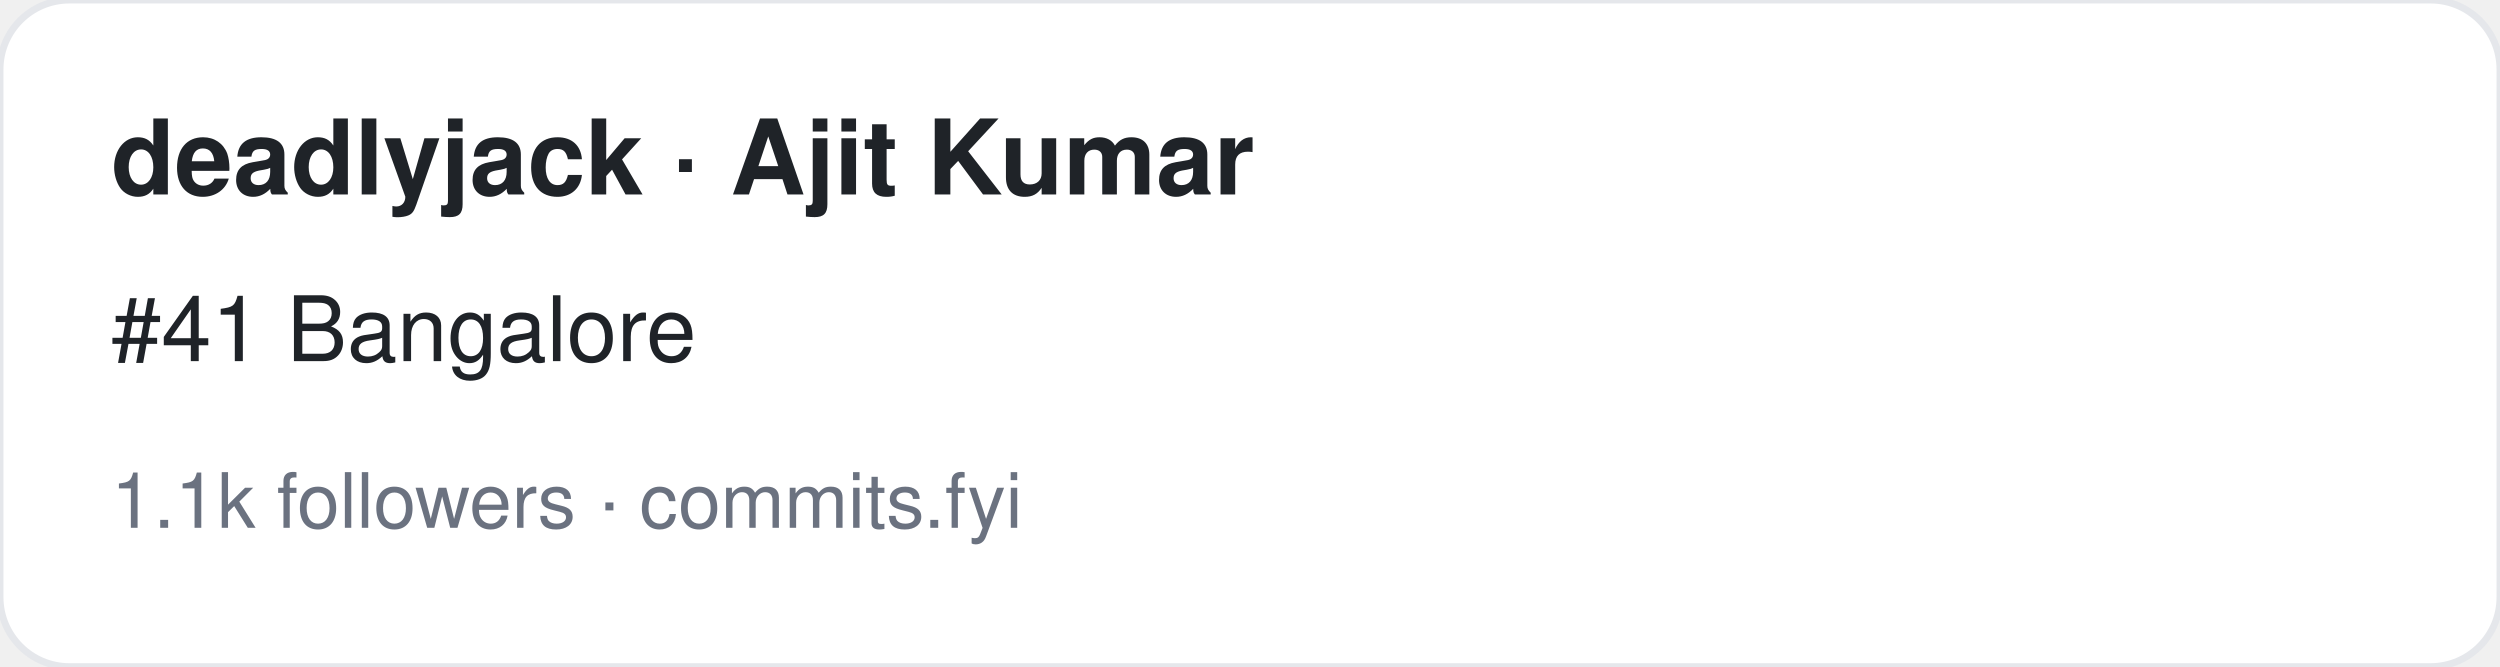
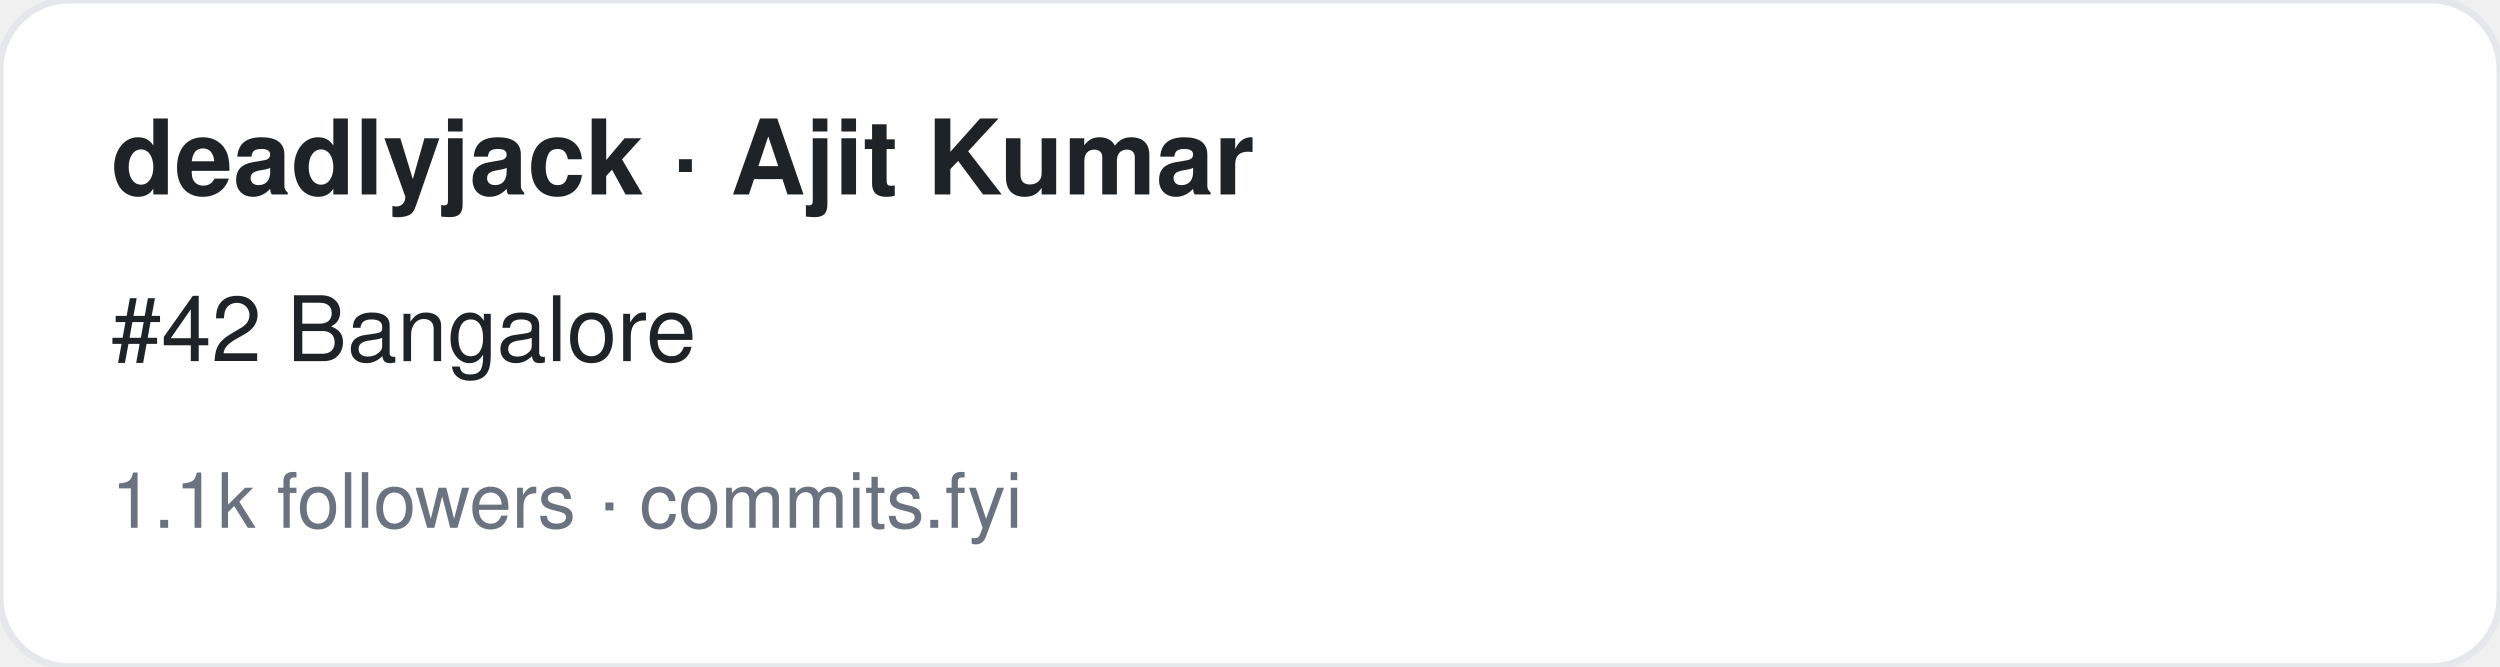
<svg xmlns="http://www.w3.org/2000/svg" width="360" height="96" viewBox="0 0 360 96" font-family="-apple-system,BlinkMacSystemFont,Segoe UI,Helvetica,Arial,sans-serif">
  <rect width="360" height="96" rx="10" fill="#ffffff" stroke="#e5e7eb" />
  <text x="16" y="28" font-size="15" font-weight="700" fill="#1f2328">deadlyjack · Ajit Kumar</text>
-   <text x="16" y="52" font-size="13" fill="#1f2328">#41 Bangalore</text>
+   <text x="16" y="52" font-size="13" fill="#1f2328">#42 Bangalore</text>
  <text x="16" y="76" font-size="11" fill="#6b7280">1.1k followers · commits.fyi</text>
</svg>
